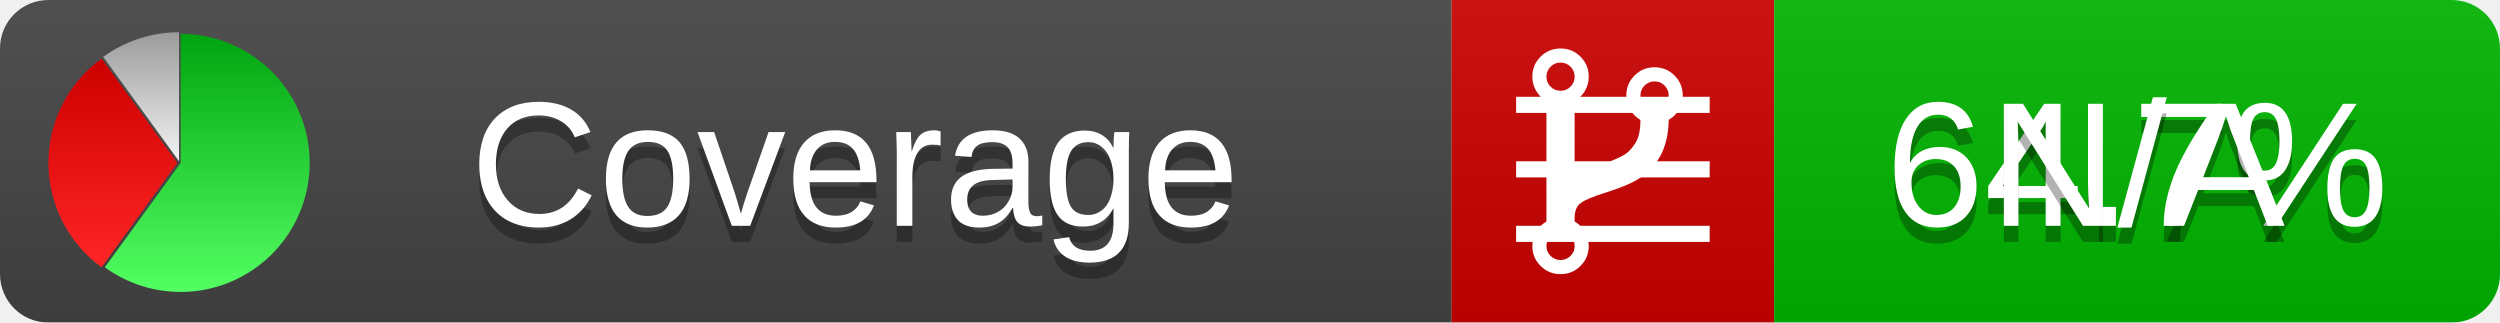
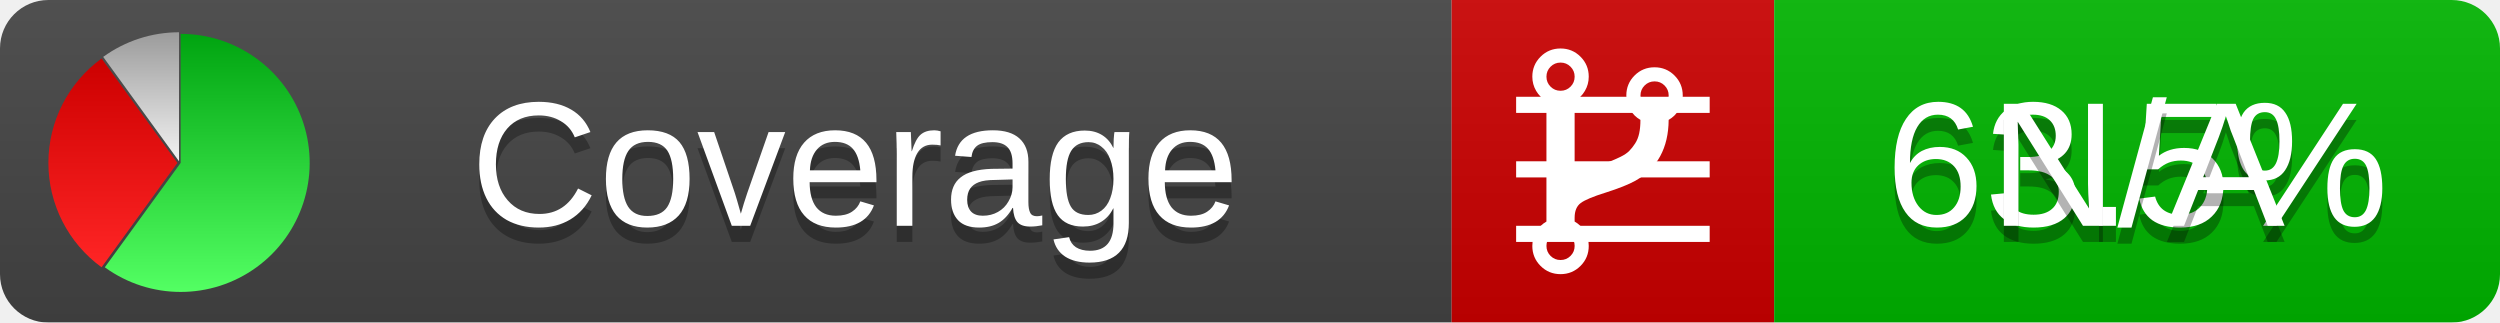
<svg xmlns="http://www.w3.org/2000/svg" xmlns:xlink="http://www.w3.org/1999/xlink" width="155" height="20">
  <style type="text/css">
          
            @keyframes fadeout {
              0 % { visibility: visible; opacity: 1; }
              40% { visibility: visible; opacity: 1; }
              50% { visibility: hidden; opacity: 0; }
              90% { visibility: hidden; opacity: 0; }
              100% { visibility: visible; opacity: 1; }
            }
            @keyframes fadein {
              0% { visibility: hidden; opacity: 0; }
              40% { visibility: hidden; opacity: 0; }
              50% { visibility: visible; opacity: 1; }
              90% { visibility: visible; opacity: 1; }
              100% { visibility: hidden; opacity: 0; }
            }
            .linecoverage {
                animation-duration: 10s;
                animation-name: fadeout;
                animation-iteration-count: infinite;
            }
            .branchcoverage {
                animation-duration: 10s;
                animation-name: fadein;
                animation-iteration-count: infinite;
            }
          
    </style>
  <defs>
    <linearGradient id="gradient" x2="0" y2="100%">
      <stop offset="0" stop-color="#bbb" stop-opacity=".1" />
      <stop offset="1" stop-opacity=".1" />
    </linearGradient>
    <linearGradient id="green" x2="0" y2="100%">
      <stop offset="0" stop-color="#00A410" />
      <stop offset="1" stop-color="#53FF63" />
    </linearGradient>
    <linearGradient id="red" x2="0" y2="100%">
      <stop offset="0" stop-color="#C00" />
      <stop offset="1" stop-color="#FF2525" />
    </linearGradient>
    <linearGradient id="gray" x2="0" y2="100%">
      <stop offset="0" stop-color="#9B9B9B" />
      <stop offset="1" stop-color="#F3F3F3" />
    </linearGradient>
    <mask id="mask">
      <rect width="155" height="20" rx="3" fill="#fff" />
    </mask>
    <g id="icon">
      <path style="fill:url(#green);" d="M205,202.5 l0,-200 a200,200 0 1,1 -117.558,361.803 z" />
      <path style="fill:url(#red);" d="M200,202.5 l-117.558,161.803 a200,200 0 0,1 0,-323.607 z" />
      <path style="fill:url(#gray);" d="M202.5,200 l-117.558,-161.803 a200,200 0 0,1 117.558,-38.196 z" />
    </g>
  </defs>
  <g mask="url(#mask)">
    <rect x="0" y="0" width="90" height="20" fill="#444" />
    <rect x="90" y="0" width="20" height="20" fill="#c00" />
    <rect x="110" y="0" width="45" height="20" fill="#00B600" />
    <rect x="0" y="0" width="155" height="20" fill="url(#gradient)" />
  </g>
  <g>
    <path class="linecoverage" stroke="#fff" d="M94 6.5 h12 M94 10.5 h12 M94 14.5 h12" />
    <path class="branchcoverage" fill="#fff" d="m 97.628,15.247 q 0,-0.364 -0.255,-0.619 -0.255,-0.255 -0.619,-0.255 -0.364,0 -0.619,0.255 -0.255,0.255 -0.255,0.619 0,0.364 0.255,0.619 0.255,0.255 0.619,0.255 0.364,0 0.619,-0.255 0.255,-0.255 0.255,-0.619 z m 0,-10.493 q 0,-0.364 -0.255,-0.619 -0.255,-0.255 -0.619,-0.255 -0.364,0 -0.619,0.255 -0.255,0.255 -0.255,0.619 0,0.364 0.255,0.619 0.255,0.255 0.619,0.255 0.364,0 0.619,-0.255 0.255,-0.255 0.255,-0.619 z m 5.83,1.166 q 0,-0.364 -0.255,-0.619 -0.255,-0.255 -0.619,-0.255 -0.364,0 -0.619,0.255 -0.255,0.255 -0.255,0.619 0,0.364 0.255,0.619 0.255,0.255 0.619,0.255 0.364,0 0.619,-0.255 0.255,-0.255 0.255,-0.619 z m 0.874,0 q 0,0.474 -0.237,0.879 -0.237,0.405 -0.638,0.633 -0.018,2.614 -2.059,3.771 -0.619,0.346 -1.849,0.738 -1.166,0.364 -1.544,0.647 -0.378,0.282 -0.378,0.911 l 0,0.237 q 0.401,0.228 0.638,0.633 0.237,0.405 0.237,0.879 0,0.729 -0.51,1.239 -0.51,0.51 -1.239,0.51 -0.729,0 -1.239,-0.51 -0.51,-0.51 -0.51,-1.239 0,-0.474 0.237,-0.879 0.237,-0.405 0.638,-0.633 l 0,-7.469 q -0.401,-0.228 -0.638,-0.633 -0.237,-0.405 -0.237,-0.879 0,-0.729 0.51,-1.239 0.51,-0.51 1.239,-0.51 0.729,0 1.239,0.51 0.51,0.51 0.51,1.239 0,0.474 -0.237,0.879 -0.237,0.405 -0.638,0.633 l 0,4.527 q 0.492,-0.237 1.403,-0.519 0.501,-0.155 0.797,-0.269 0.296,-0.114 0.642,-0.282 0.346,-0.169 0.537,-0.36 0.191,-0.191 0.369,-0.465 0.178,-0.273 0.255,-0.633 0.077,-0.36 0.077,-0.833 -0.401,-0.228 -0.638,-0.633 -0.237,-0.405 -0.237,-0.879 0,-0.729 0.51,-1.239 0.51,-0.51 1.239,-0.51 0.729,0 1.239,0.51 0.51,0.51 0.51,1.239 z" />
  </g>
  <g fill="#fff" text-anchor="middle" font-family="Verdana,Arial,Geneva,sans-serif" font-size="11">
    <a xlink:href="https://github.com/danielpalme/ReportGenerator" target="_top">
      <use xlink:href="#icon" transform="translate(3,2) scale(.04)" />
    </a>
    <text x="53" y="15" fill="#010101" fill-opacity=".3">Coverage</text>
    <text x="53" y="14" fill="#fff">Coverage</text>
-     <text class="linecoverage" x="132.5" y="15" fill="#010101" fill-opacity=".3">64.7%</text>
-     <text class="linecoverage" x="132.5" y="14">64.7%</text>
+     <text class="linecoverage" x="132.5" y="15" fill="#010101" fill-opacity=".3">63.5%</text>
+     <text class="linecoverage" x="132.5" y="14">63.5%</text>
    <text class="branchcoverage" x="132.5" y="15" fill="#010101" fill-opacity=".3">N/A</text>
    <text class="branchcoverage" x="132.5" y="14">N/A</text>
  </g>
  <g>
    <rect class="linecoverage" x="90" y="0" width="65" height="20" fill-opacity="0" />
    <rect class="branchcoverage" x="90" y="0" width="65" height="20" fill-opacity="0" />
  </g>
</svg>
